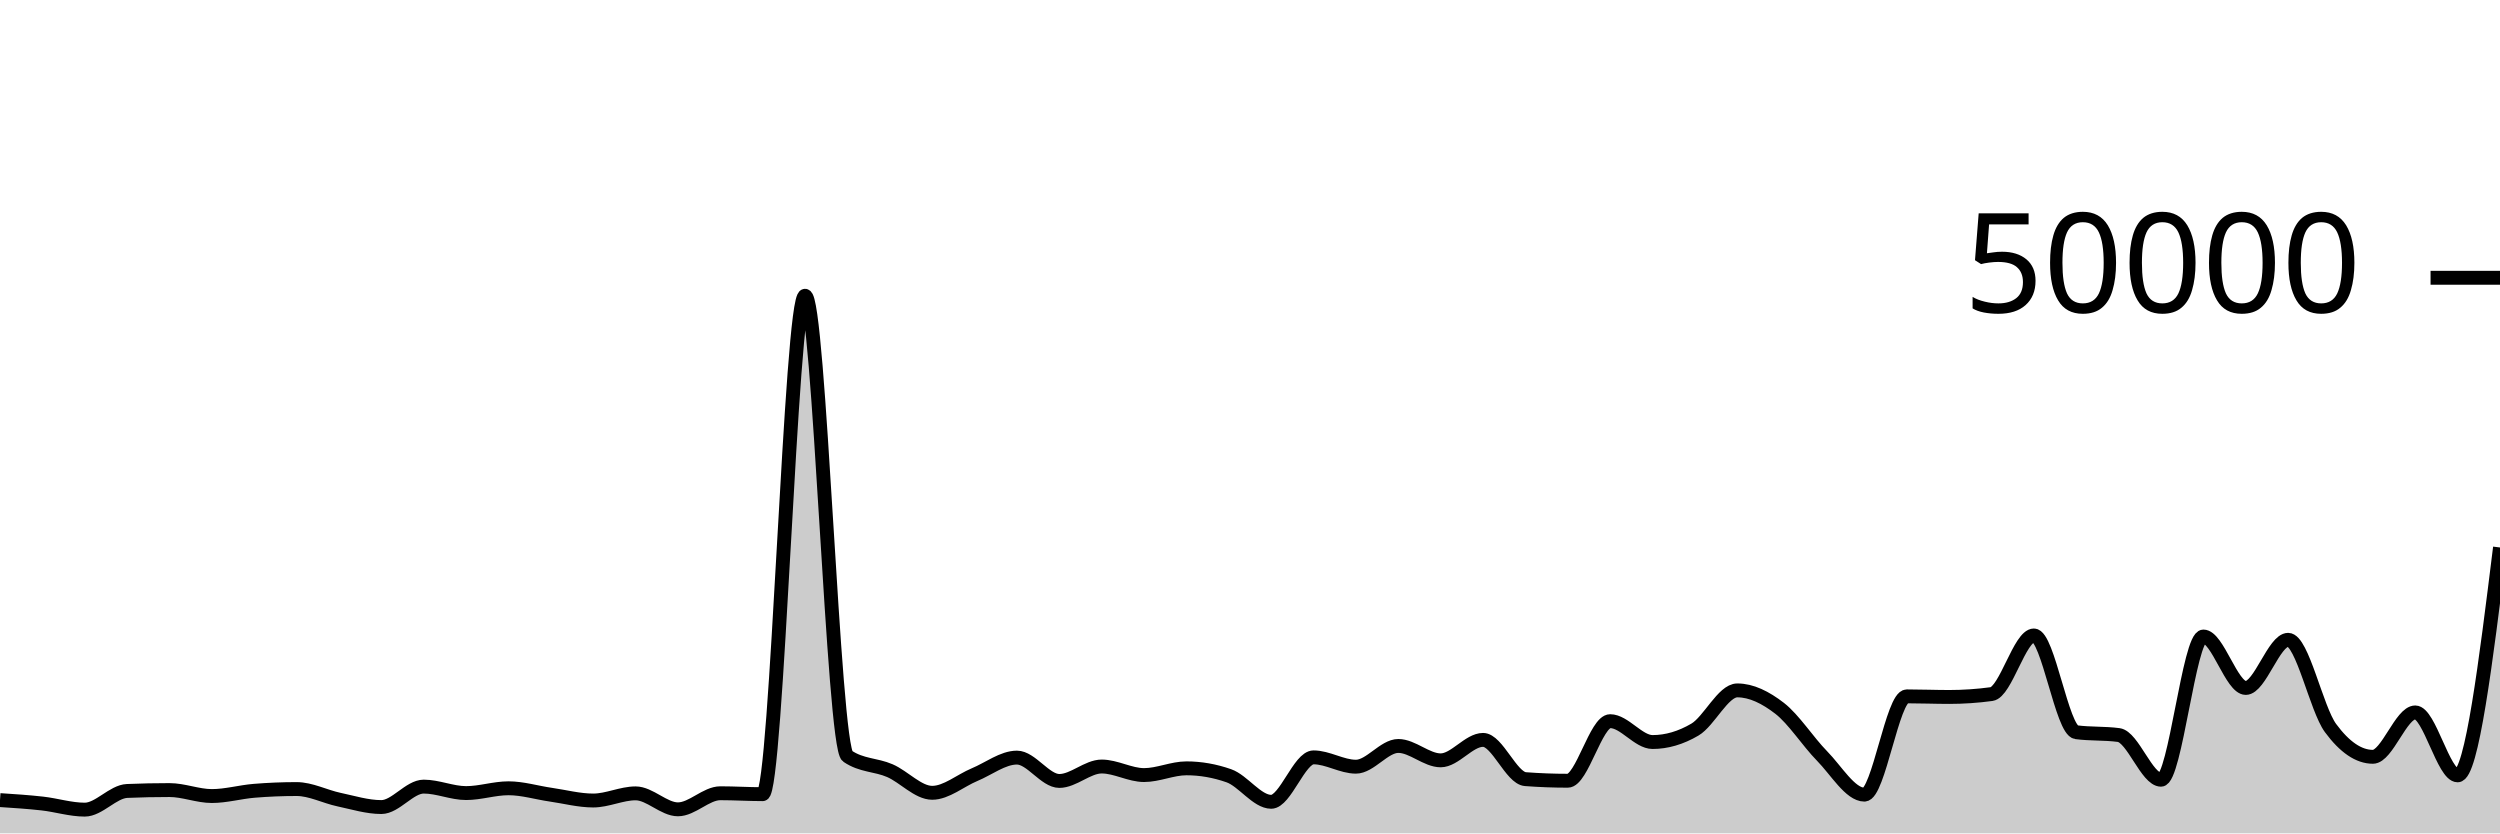
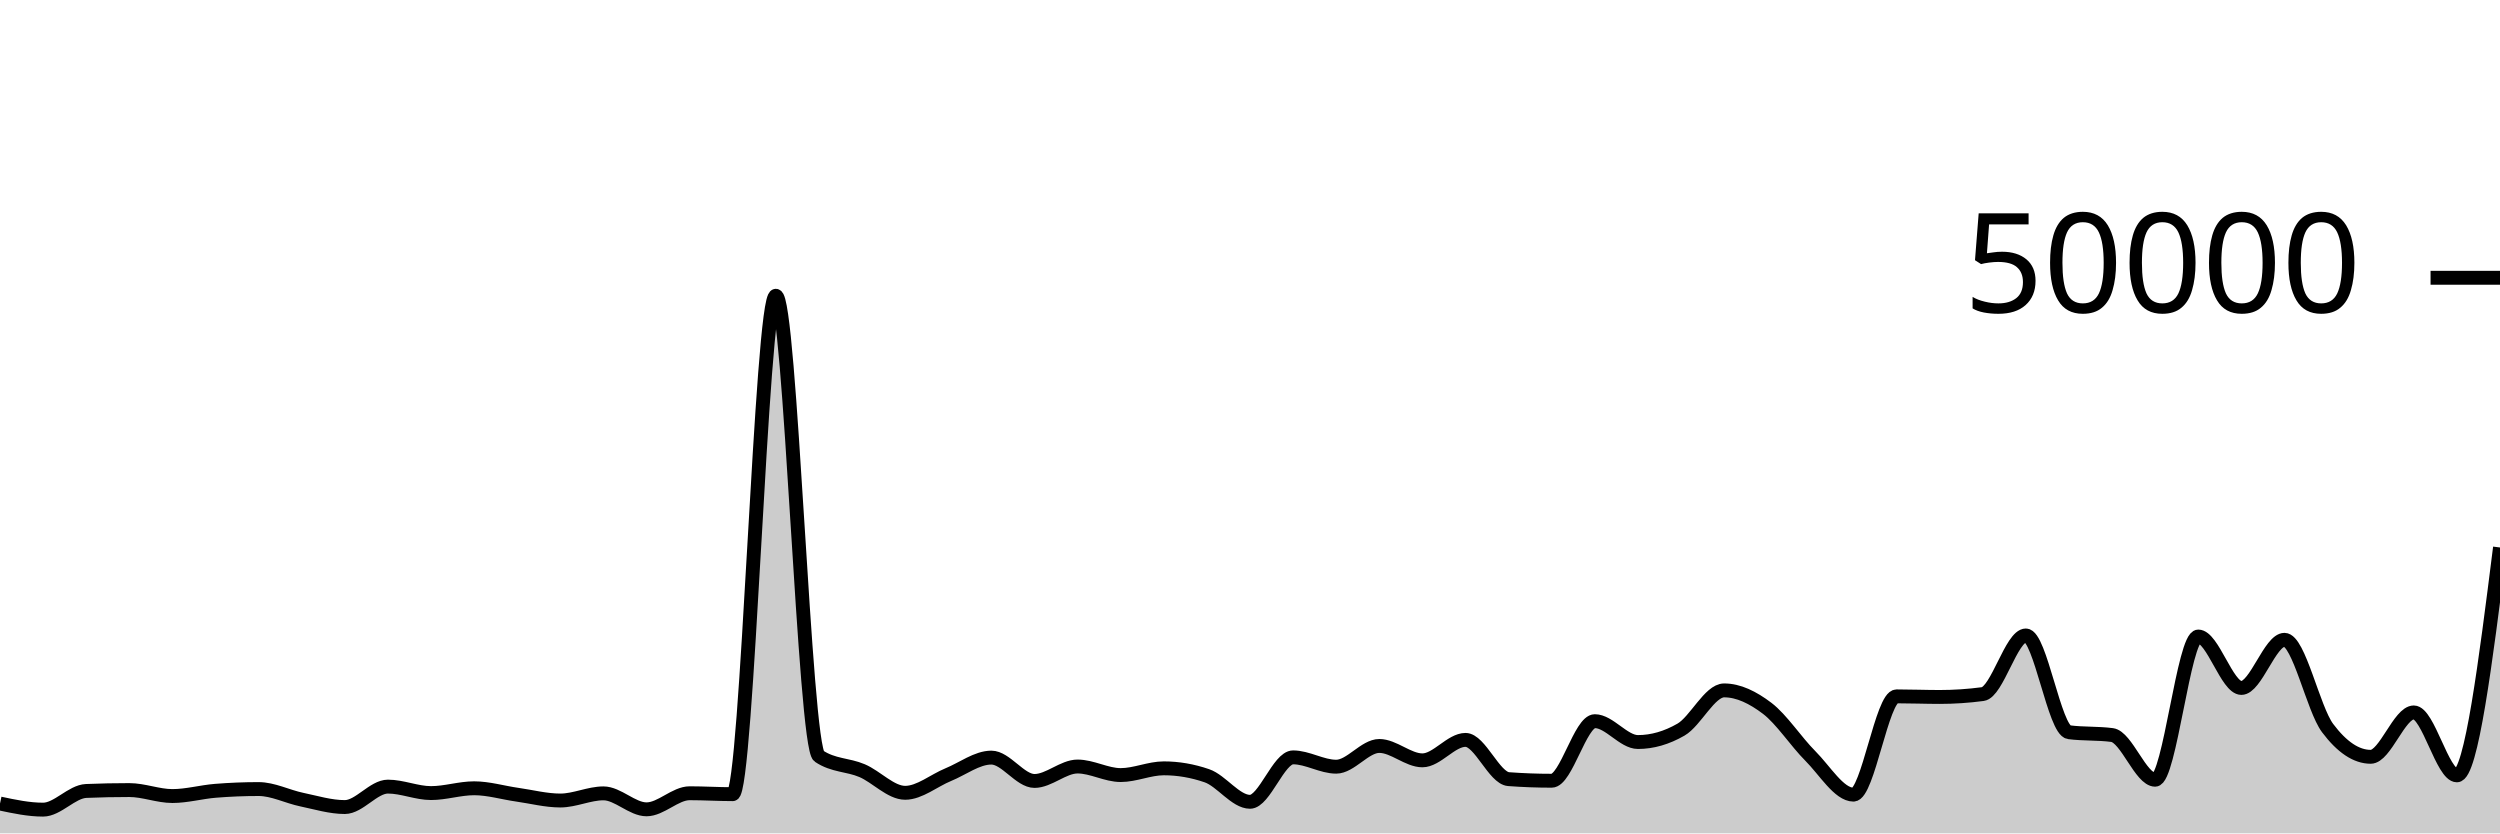
<svg xmlns="http://www.w3.org/2000/svg" viewBox="0 0 180 60">
  <g transform="translate(0,20)">
-     <path class="area" fill="rgba(0, 0, 0, 0.2)" d="M0,37.607C1.017,37.674,2.034,37.74,3.051,37.854C4.068,37.969,5.085,38.294,6.102,38.294C7.119,38.294,8.136,36.991,9.153,36.949C10.169,36.906,11.186,36.885,12.203,36.885C13.22,36.885,14.237,37.315,15.254,37.315C16.271,37.315,17.288,37.02,18.305,36.937C19.322,36.854,20.339,36.812,21.356,36.812C22.373,36.812,23.39,37.355,24.407,37.571C25.424,37.787,26.441,38.108,27.458,38.108C28.475,38.108,29.492,36.636,30.508,36.636C31.525,36.636,32.542,37.102,33.559,37.102C34.576,37.102,35.593,36.756,36.61,36.756C37.627,36.756,38.644,37.072,39.661,37.218C40.678,37.365,41.695,37.637,42.712,37.637C43.729,37.637,44.746,37.122,45.763,37.122C46.78,37.122,47.797,38.272,48.814,38.272C49.831,38.272,50.847,37.114,51.864,37.114C52.881,37.114,53.898,37.18,54.915,37.18C55.932,37.18,56.949,1.294,57.966,1.294C58.983,1.294,60,33.746,61.017,34.442C62.034,35.138,63.051,35.046,64.068,35.486C65.085,35.926,66.102,37.082,67.119,37.082C68.136,37.082,69.153,36.197,70.169,35.774C71.186,35.352,72.203,34.547,73.22,34.547C74.237,34.547,75.254,36.229,76.271,36.229C77.288,36.229,78.305,35.189,79.322,35.189C80.339,35.189,81.356,35.805,82.373,35.805C83.39,35.805,84.407,35.32,85.424,35.32C86.441,35.32,87.458,35.498,88.475,35.854C89.492,36.209,90.508,37.73,91.525,37.73C92.542,37.73,93.559,34.53,94.576,34.53C95.593,34.53,96.61,35.202,97.627,35.202C98.644,35.202,99.661,33.709,100.678,33.709C101.695,33.709,102.712,34.745,103.729,34.745C104.746,34.745,105.763,33.272,106.78,33.272C107.797,33.272,108.814,36.022,109.831,36.098C110.847,36.175,111.864,36.213,112.881,36.213C113.898,36.213,114.915,31.924,115.932,31.924C116.949,31.924,117.966,33.426,118.983,33.426C120,33.426,121.017,33.128,122.034,32.531C123.051,31.934,124.068,29.708,125.085,29.708C126.102,29.708,127.119,30.216,128.136,31.002C129.153,31.789,130.169,33.394,131.186,34.429C132.203,35.464,133.22,37.214,134.237,37.214C135.254,37.214,136.271,30.138,137.288,30.138C138.305,30.138,139.322,30.181,140.339,30.181C141.356,30.181,142.373,30.112,143.39,29.974C144.407,29.835,145.424,25.752,146.441,25.752C147.458,25.752,148.475,32.586,149.492,32.72C150.508,32.854,151.525,32.787,152.542,32.922C153.559,33.056,154.576,36.141,155.593,36.141C156.61,36.141,157.627,25.829,158.644,25.829C159.661,25.829,160.678,29.533,161.695,29.533C162.712,29.533,163.729,26.066,164.746,26.066C165.763,26.066,166.78,31.039,167.797,32.419C168.814,33.799,169.831,34.49,170.847,34.49C171.864,34.49,172.881,31.294,173.898,31.294C174.915,31.294,175.932,35.826,176.949,35.826C177.966,35.826,178.983,27.622,180,19.418L180,40C178.983,40,177.966,40,176.949,40C175.932,40,174.915,40,173.898,40C172.881,40,171.864,40,170.847,40C169.831,40,168.814,40,167.797,40C166.78,40,165.763,40,164.746,40C163.729,40,162.712,40,161.695,40C160.678,40,159.661,40,158.644,40C157.627,40,156.61,40,155.593,40C154.576,40,153.559,40,152.542,40C151.525,40,150.508,40,149.492,40C148.475,40,147.458,40,146.441,40C145.424,40,144.407,40,143.39,40C142.373,40,141.356,40,140.339,40C139.322,40,138.305,40,137.288,40C136.271,40,135.254,40,134.237,40C133.22,40,132.203,40,131.186,40C130.169,40,129.153,40,128.136,40C127.119,40,126.102,40,125.085,40C124.068,40,123.051,40,122.034,40C121.017,40,120,40,118.983,40C117.966,40,116.949,40,115.932,40C114.915,40,113.898,40,112.881,40C111.864,40,110.847,40,109.831,40C108.814,40,107.797,40,106.78,40C105.763,40,104.746,40,103.729,40C102.712,40,101.695,40,100.678,40C99.661,40,98.644,40,97.627,40C96.61,40,95.593,40,94.576,40C93.559,40,92.542,40,91.525,40C90.508,40,89.492,40,88.475,40C87.458,40,86.441,40,85.424,40C84.407,40,83.39,40,82.373,40C81.356,40,80.339,40,79.322,40C78.305,40,77.288,40,76.271,40C75.254,40,74.237,40,73.22,40C72.203,40,71.186,40,70.169,40C69.153,40,68.136,40,67.119,40C66.102,40,65.085,40,64.068,40C63.051,40,62.034,40,61.017,40C60,40,58.983,40,57.966,40C56.949,40,55.932,40,54.915,40C53.898,40,52.881,40,51.864,40C50.847,40,49.831,40,48.814,40C47.797,40,46.78,40,45.763,40C44.746,40,43.729,40,42.712,40C41.695,40,40.678,40,39.661,40C38.644,40,37.627,40,36.61,40C35.593,40,34.576,40,33.559,40C32.542,40,31.525,40,30.508,40C29.492,40,28.475,40,27.458,40C26.441,40,25.424,40,24.407,40C23.39,40,22.373,40,21.356,40C20.339,40,19.322,40,18.305,40C17.288,40,16.271,40,15.254,40C14.237,40,13.22,40,12.203,40C11.186,40,10.169,40,9.153,40C8.136,40,7.119,40,6.102,40C5.085,40,4.068,40,3.051,40C2.034,40,1.017,40,0,40Z" />
-     <path class="line" stroke="black" fill="none" d="M0,37.607C1.017,37.674,2.034,37.74,3.051,37.854C4.068,37.969,5.085,38.294,6.102,38.294C7.119,38.294,8.136,36.991,9.153,36.949C10.169,36.906,11.186,36.885,12.203,36.885C13.22,36.885,14.237,37.315,15.254,37.315C16.271,37.315,17.288,37.02,18.305,36.937C19.322,36.854,20.339,36.812,21.356,36.812C22.373,36.812,23.39,37.355,24.407,37.571C25.424,37.787,26.441,38.108,27.458,38.108C28.475,38.108,29.492,36.636,30.508,36.636C31.525,36.636,32.542,37.102,33.559,37.102C34.576,37.102,35.593,36.756,36.61,36.756C37.627,36.756,38.644,37.072,39.661,37.218C40.678,37.365,41.695,37.637,42.712,37.637C43.729,37.637,44.746,37.122,45.763,37.122C46.78,37.122,47.797,38.272,48.814,38.272C49.831,38.272,50.847,37.114,51.864,37.114C52.881,37.114,53.898,37.18,54.915,37.18C55.932,37.18,56.949,1.294,57.966,1.294C58.983,1.294,60,33.746,61.017,34.442C62.034,35.138,63.051,35.046,64.068,35.486C65.085,35.926,66.102,37.082,67.119,37.082C68.136,37.082,69.153,36.197,70.169,35.774C71.186,35.352,72.203,34.547,73.22,34.547C74.237,34.547,75.254,36.229,76.271,36.229C77.288,36.229,78.305,35.189,79.322,35.189C80.339,35.189,81.356,35.805,82.373,35.805C83.39,35.805,84.407,35.32,85.424,35.32C86.441,35.32,87.458,35.498,88.475,35.854C89.492,36.209,90.508,37.73,91.525,37.73C92.542,37.73,93.559,34.53,94.576,34.53C95.593,34.53,96.61,35.202,97.627,35.202C98.644,35.202,99.661,33.709,100.678,33.709C101.695,33.709,102.712,34.745,103.729,34.745C104.746,34.745,105.763,33.272,106.78,33.272C107.797,33.272,108.814,36.022,109.831,36.098C110.847,36.175,111.864,36.213,112.881,36.213C113.898,36.213,114.915,31.924,115.932,31.924C116.949,31.924,117.966,33.426,118.983,33.426C120,33.426,121.017,33.128,122.034,32.531C123.051,31.934,124.068,29.708,125.085,29.708C126.102,29.708,127.119,30.216,128.136,31.002C129.153,31.789,130.169,33.394,131.186,34.429C132.203,35.464,133.22,37.214,134.237,37.214C135.254,37.214,136.271,30.138,137.288,30.138C138.305,30.138,139.322,30.181,140.339,30.181C141.356,30.181,142.373,30.112,143.39,29.974C144.407,29.835,145.424,25.752,146.441,25.752C147.458,25.752,148.475,32.586,149.492,32.72C150.508,32.854,151.525,32.787,152.542,32.922C153.559,33.056,154.576,36.141,155.593,36.141C156.61,36.141,157.627,25.829,158.644,25.829C159.661,25.829,160.678,29.533,161.695,29.533C162.712,29.533,163.729,26.066,164.746,26.066C165.763,26.066,166.78,31.039,167.797,32.419C168.814,33.799,169.831,34.49,170.847,34.49C171.864,34.49,172.881,31.294,173.898,31.294C174.915,31.294,175.932,35.826,176.949,35.826C177.966,35.826,178.983,27.622,180,19.418" />
+     <path class="area" fill="rgba(0, 0, 0, 0.2)" d="M0,37.854C1.034,38.074,2.069,38.294,3.103,38.294C4.138,38.294,5.172,36.991,6.207,36.949C7.241,36.906,8.276,36.885,9.31,36.885C10.345,36.885,11.379,37.315,12.414,37.315C13.448,37.315,14.483,37.02,15.517,36.937C16.552,36.854,17.586,36.812,18.621,36.812C19.655,36.812,20.69,37.355,21.724,37.571C22.759,37.787,23.793,38.108,24.828,38.108C25.862,38.108,26.897,36.636,27.931,36.636C28.966,36.636,30,37.102,31.034,37.102C32.069,37.102,33.103,36.756,34.138,36.756C35.172,36.756,36.207,37.072,37.241,37.218C38.276,37.365,39.31,37.637,40.345,37.637C41.379,37.637,42.414,37.122,43.448,37.122C44.483,37.122,45.517,38.272,46.552,38.272C47.586,38.272,48.621,37.114,49.655,37.114C50.69,37.114,51.724,37.18,52.759,37.18C53.793,37.18,54.828,1.294,55.862,1.294C56.897,1.294,57.931,33.746,58.966,34.442C60,35.138,61.034,35.046,62.069,35.486C63.103,35.926,64.138,37.082,65.172,37.082C66.207,37.082,67.241,36.197,68.276,35.774C69.31,35.352,70.345,34.547,71.379,34.547C72.414,34.547,73.448,36.229,74.483,36.229C75.517,36.229,76.552,35.189,77.586,35.189C78.621,35.189,79.655,35.805,80.69,35.805C81.724,35.805,82.759,35.32,83.793,35.32C84.828,35.32,85.862,35.498,86.897,35.854C87.931,36.209,88.966,37.73,90,37.73C91.034,37.73,92.069,34.53,93.103,34.53C94.138,34.53,95.172,35.202,96.207,35.202C97.241,35.202,98.276,33.709,99.31,33.709C100.345,33.709,101.379,34.745,102.414,34.745C103.448,34.745,104.483,33.272,105.517,33.272C106.552,33.272,107.586,36.022,108.621,36.098C109.655,36.175,110.69,36.213,111.724,36.213C112.759,36.213,113.793,31.924,114.828,31.924C115.862,31.924,116.897,33.426,117.931,33.426C118.966,33.426,120,33.128,121.034,32.531C122.069,31.934,123.103,29.708,124.138,29.708C125.172,29.708,126.207,30.216,127.241,31.002C128.276,31.789,129.31,33.394,130.345,34.429C131.379,35.464,132.414,37.214,133.448,37.214C134.483,37.214,135.517,30.138,136.552,30.138C137.586,30.138,138.621,30.181,139.655,30.181C140.69,30.181,141.724,30.112,142.759,29.974C143.793,29.835,144.828,25.752,145.862,25.752C146.897,25.752,147.931,32.586,148.966,32.72C150,32.854,151.034,32.787,152.069,32.922C153.103,33.056,154.138,36.141,155.172,36.141C156.207,36.141,157.241,25.829,158.276,25.829C159.31,25.829,160.345,29.533,161.379,29.533C162.414,29.533,163.448,26.066,164.483,26.066C165.517,26.066,166.552,31.039,167.586,32.419C168.621,33.799,169.655,34.49,170.69,34.49C171.724,34.49,172.759,31.294,173.793,31.294C174.828,31.294,175.862,35.826,176.897,35.826C177.931,35.826,178.966,27.622,180,19.418L180,40C178.966,40,177.931,40,176.897,40C175.862,40,174.828,40,173.793,40C172.759,40,171.724,40,170.69,40C169.655,40,168.621,40,167.586,40C166.552,40,165.517,40,164.483,40C163.448,40,162.414,40,161.379,40C160.345,40,159.31,40,158.276,40C157.241,40,156.207,40,155.172,40C154.138,40,153.103,40,152.069,40C151.034,40,150,40,148.966,40C147.931,40,146.897,40,145.862,40C144.828,40,143.793,40,142.759,40C141.724,40,140.69,40,139.655,40C138.621,40,137.586,40,136.552,40C135.517,40,134.483,40,133.448,40C132.414,40,131.379,40,130.345,40C129.31,40,128.276,40,127.241,40C126.207,40,125.172,40,124.138,40C123.103,40,122.069,40,121.034,40C120,40,118.966,40,117.931,40C116.897,40,115.862,40,114.828,40C113.793,40,112.759,40,111.724,40C110.69,40,109.655,40,108.621,40C107.586,40,106.552,40,105.517,40C104.483,40,103.448,40,102.414,40C101.379,40,100.345,40,99.31,40C98.276,40,97.241,40,96.207,40C95.172,40,94.138,40,93.103,40C92.069,40,91.034,40,90,40C88.966,40,87.931,40,86.897,40C85.862,40,84.828,40,83.793,40C82.759,40,81.724,40,80.69,40C79.655,40,78.621,40,77.586,40C76.552,40,75.517,40,74.483,40C73.448,40,72.414,40,71.379,40C70.345,40,69.31,40,68.276,40C67.241,40,66.207,40,65.172,40C64.138,40,63.103,40,62.069,40C61.034,40,60,40,58.966,40C57.931,40,56.897,40,55.862,40C54.828,40,53.793,40,52.759,40C51.724,40,50.69,40,49.655,40C48.621,40,47.586,40,46.552,40C45.517,40,44.483,40,43.448,40C42.414,40,41.379,40,40.345,40C39.31,40,38.276,40,37.241,40C36.207,40,35.172,40,34.138,40C33.103,40,32.069,40,31.034,40C30,40,28.966,40,27.931,40C26.897,40,25.862,40,24.828,40C23.793,40,22.759,40,21.724,40C20.69,40,19.655,40,18.621,40C17.586,40,16.552,40,15.517,40C14.483,40,13.448,40,12.414,40C11.379,40,10.345,40,9.31,40C8.276,40,7.241,40,6.207,40C5.172,40,4.138,40,3.103,40C2.069,40,1.034,40,0,40Z" />
+     <path class="line" stroke="black" fill="none" d="M0,37.854C1.034,38.074,2.069,38.294,3.103,38.294C4.138,38.294,5.172,36.991,6.207,36.949C7.241,36.906,8.276,36.885,9.31,36.885C10.345,36.885,11.379,37.315,12.414,37.315C13.448,37.315,14.483,37.02,15.517,36.937C16.552,36.854,17.586,36.812,18.621,36.812C19.655,36.812,20.69,37.355,21.724,37.571C22.759,37.787,23.793,38.108,24.828,38.108C25.862,38.108,26.897,36.636,27.931,36.636C28.966,36.636,30,37.102,31.034,37.102C32.069,37.102,33.103,36.756,34.138,36.756C35.172,36.756,36.207,37.072,37.241,37.218C38.276,37.365,39.31,37.637,40.345,37.637C41.379,37.637,42.414,37.122,43.448,37.122C44.483,37.122,45.517,38.272,46.552,38.272C47.586,38.272,48.621,37.114,49.655,37.114C50.69,37.114,51.724,37.18,52.759,37.18C53.793,37.18,54.828,1.294,55.862,1.294C56.897,1.294,57.931,33.746,58.966,34.442C60,35.138,61.034,35.046,62.069,35.486C63.103,35.926,64.138,37.082,65.172,37.082C66.207,37.082,67.241,36.197,68.276,35.774C69.31,35.352,70.345,34.547,71.379,34.547C72.414,34.547,73.448,36.229,74.483,36.229C75.517,36.229,76.552,35.189,77.586,35.189C78.621,35.189,79.655,35.805,80.69,35.805C81.724,35.805,82.759,35.32,83.793,35.32C84.828,35.32,85.862,35.498,86.897,35.854C87.931,36.209,88.966,37.73,90,37.73C91.034,37.73,92.069,34.53,93.103,34.53C94.138,34.53,95.172,35.202,96.207,35.202C97.241,35.202,98.276,33.709,99.31,33.709C100.345,33.709,101.379,34.745,102.414,34.745C103.448,34.745,104.483,33.272,105.517,33.272C106.552,33.272,107.586,36.022,108.621,36.098C109.655,36.175,110.69,36.213,111.724,36.213C112.759,36.213,113.793,31.924,114.828,31.924C115.862,31.924,116.897,33.426,117.931,33.426C118.966,33.426,120,33.128,121.034,32.531C122.069,31.934,123.103,29.708,124.138,29.708C125.172,29.708,126.207,30.216,127.241,31.002C128.276,31.789,129.31,33.394,130.345,34.429C131.379,35.464,132.414,37.214,133.448,37.214C134.483,37.214,135.517,30.138,136.552,30.138C137.586,30.138,138.621,30.181,139.655,30.181C140.69,30.181,141.724,30.112,142.759,29.974C143.793,29.835,144.828,25.752,145.862,25.752C146.897,25.752,147.931,32.586,148.966,32.72C150,32.854,151.034,32.787,152.069,32.922C153.103,33.056,154.138,36.141,155.172,36.141C156.207,36.141,157.241,25.829,158.276,25.829C159.31,25.829,160.345,29.533,161.379,29.533C162.414,29.533,163.448,26.066,164.483,26.066C165.517,26.066,166.552,31.039,167.586,32.419C168.621,33.799,169.655,34.49,170.69,34.49C171.724,34.49,172.759,31.294,173.793,31.294C174.828,31.294,175.862,35.826,176.897,35.826C177.931,35.826,178.966,27.622,180,19.418" />
    <path class="axis-ceiling" stroke-width="1" stroke="black" fill="none" d="M175,0L180,0" />
    <text class="axis-ceiling-label" font-family="sans-serif" text-anchor="end" font-size="10px" x="170" y="2.5">50000</text>
  </g>
</svg>
